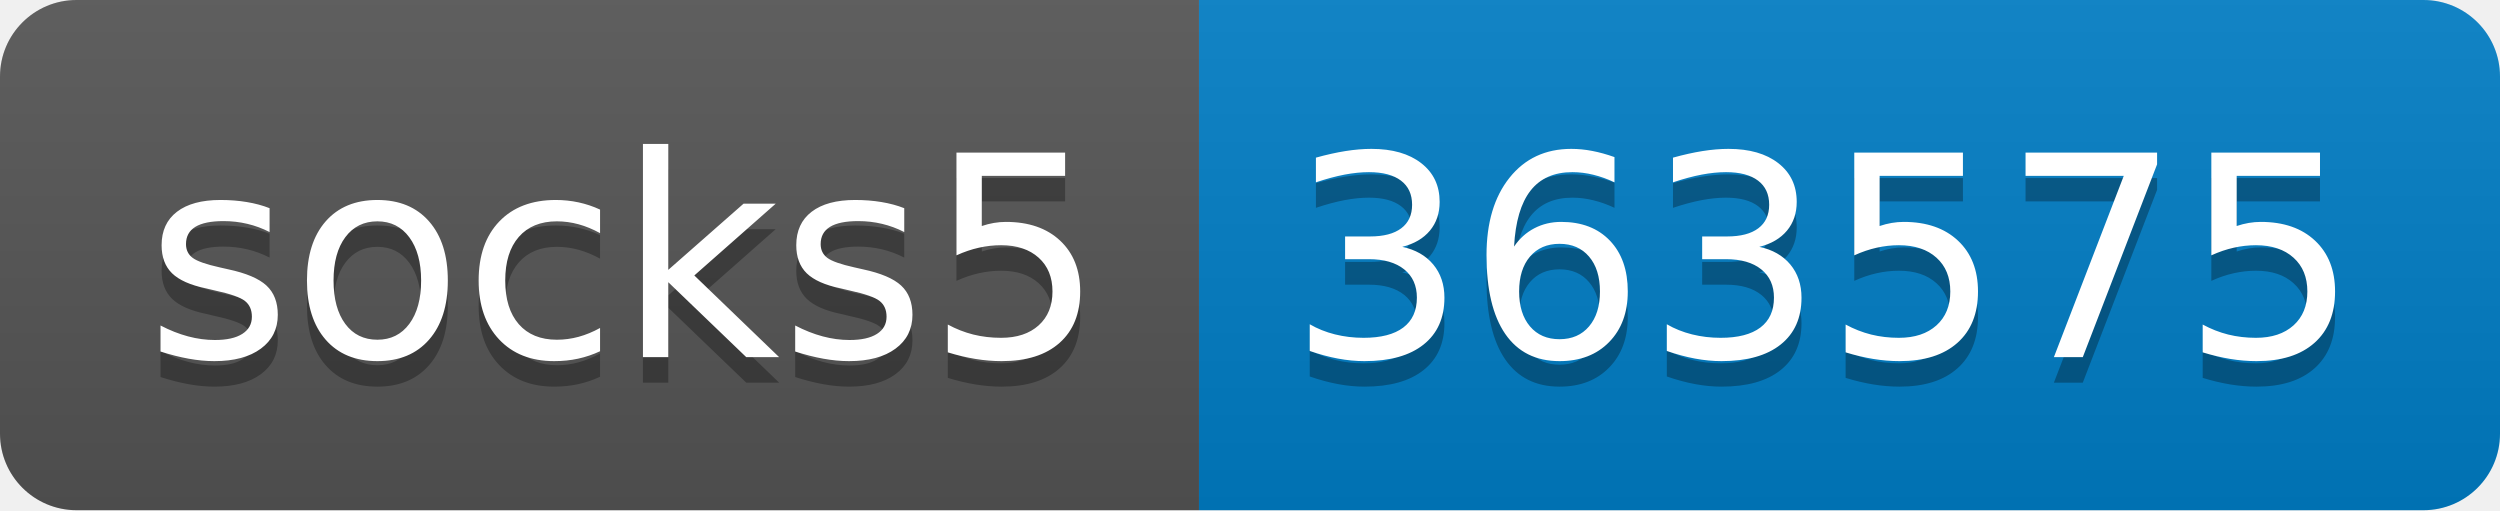
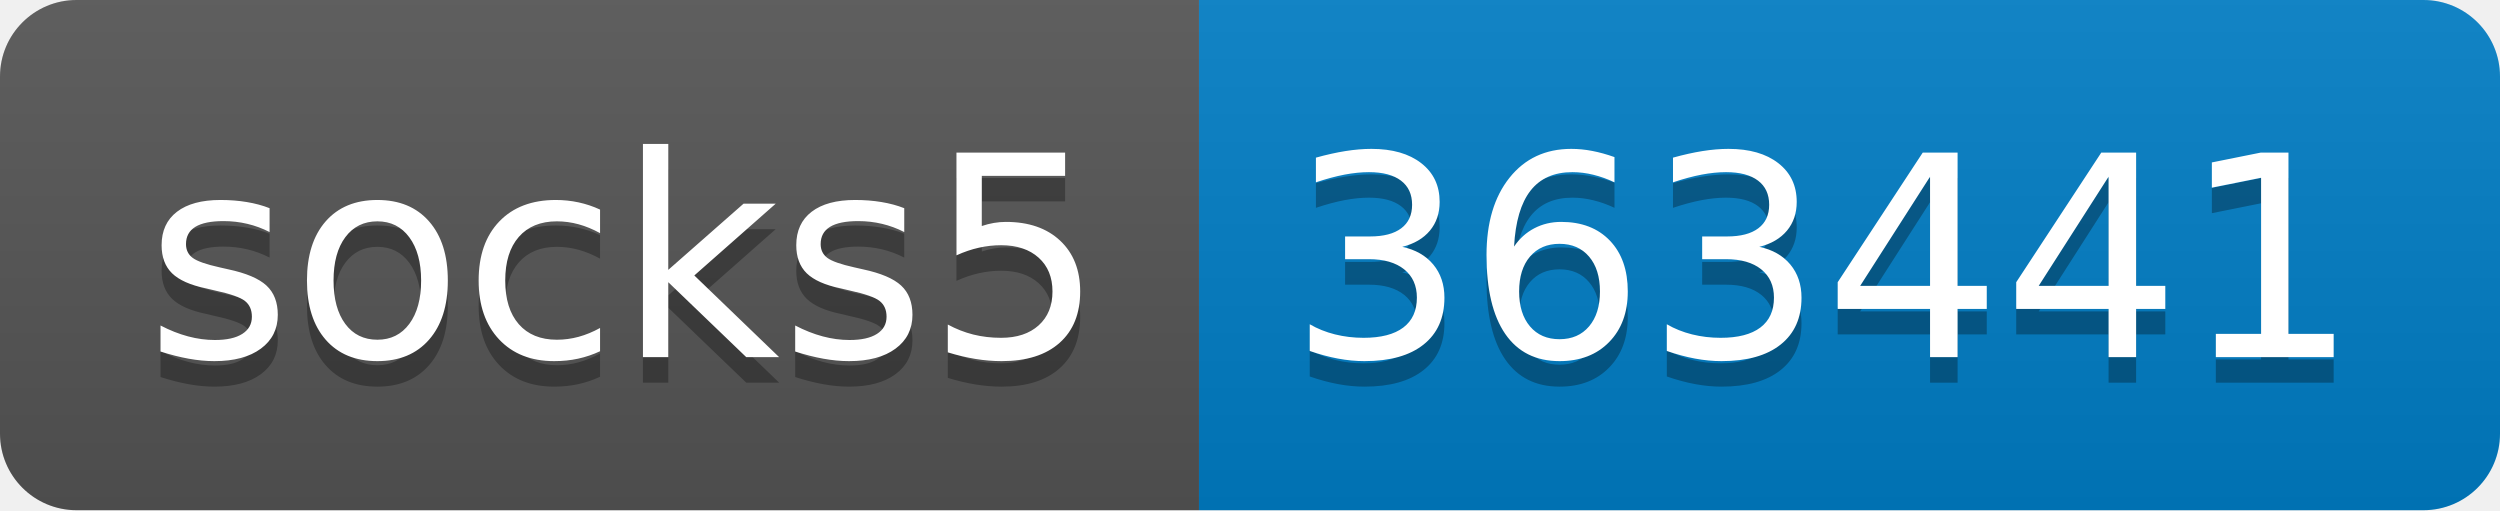
- <svg xmlns="http://www.w3.org/2000/svg" width="98" height="20" role="img" aria-label="socks5: 363575">
+ <svg xmlns="http://www.w3.org/2000/svg" width="98" height="20" role="img" aria-label="socks5: 363441">
  <linearGradient id="s" x2="0" y2="100%">
    <stop offset="0" stop-color="#bbb" stop-opacity=".1" />
    <stop offset="1" stop-opacity=".1" />
  </linearGradient>
  <clipPath id="r">
    <rect width="98" height="20" rx="3" fill="#fff" />
  </clipPath>
  <g clip-path="url(#r)">
    <rect width="47" height="20" fill="#555" />
    <rect x="47" width="51" height="20" fill="#007ec6" />
    <rect width="98" height="20" fill="url(#s)" />
  </g>
  <g fill="#fff" text-anchor="middle" font-family="Verdana,Geneva,DejaVu Sans,sans-serif" text-rendering="geometricPrecision" font-size="110">
    <text aria-hidden="true" x="245" y="150" fill="#010101" fill-opacity=".3" transform="scale(.1)" textLength="370">socks5</text>
    <text x="245" y="140" transform="scale(.1)" fill="#fff" textLength="370">socks5</text>
-     <text aria-hidden="true" x="715" y="150" fill="#010101" fill-opacity=".3" transform="scale(.1)" textLength="410">363575</text>
-     <text x="715" y="140" transform="scale(.1)" fill="#fff" textLength="410">363575</text>
+     <text aria-hidden="true" x="715" y="150" fill="#010101" fill-opacity=".3" transform="scale(.1)" textLength="410">363441</text>
+     <text x="715" y="140" transform="scale(.1)" fill="#fff" textLength="410">363441</text>
  </g>
</svg>
